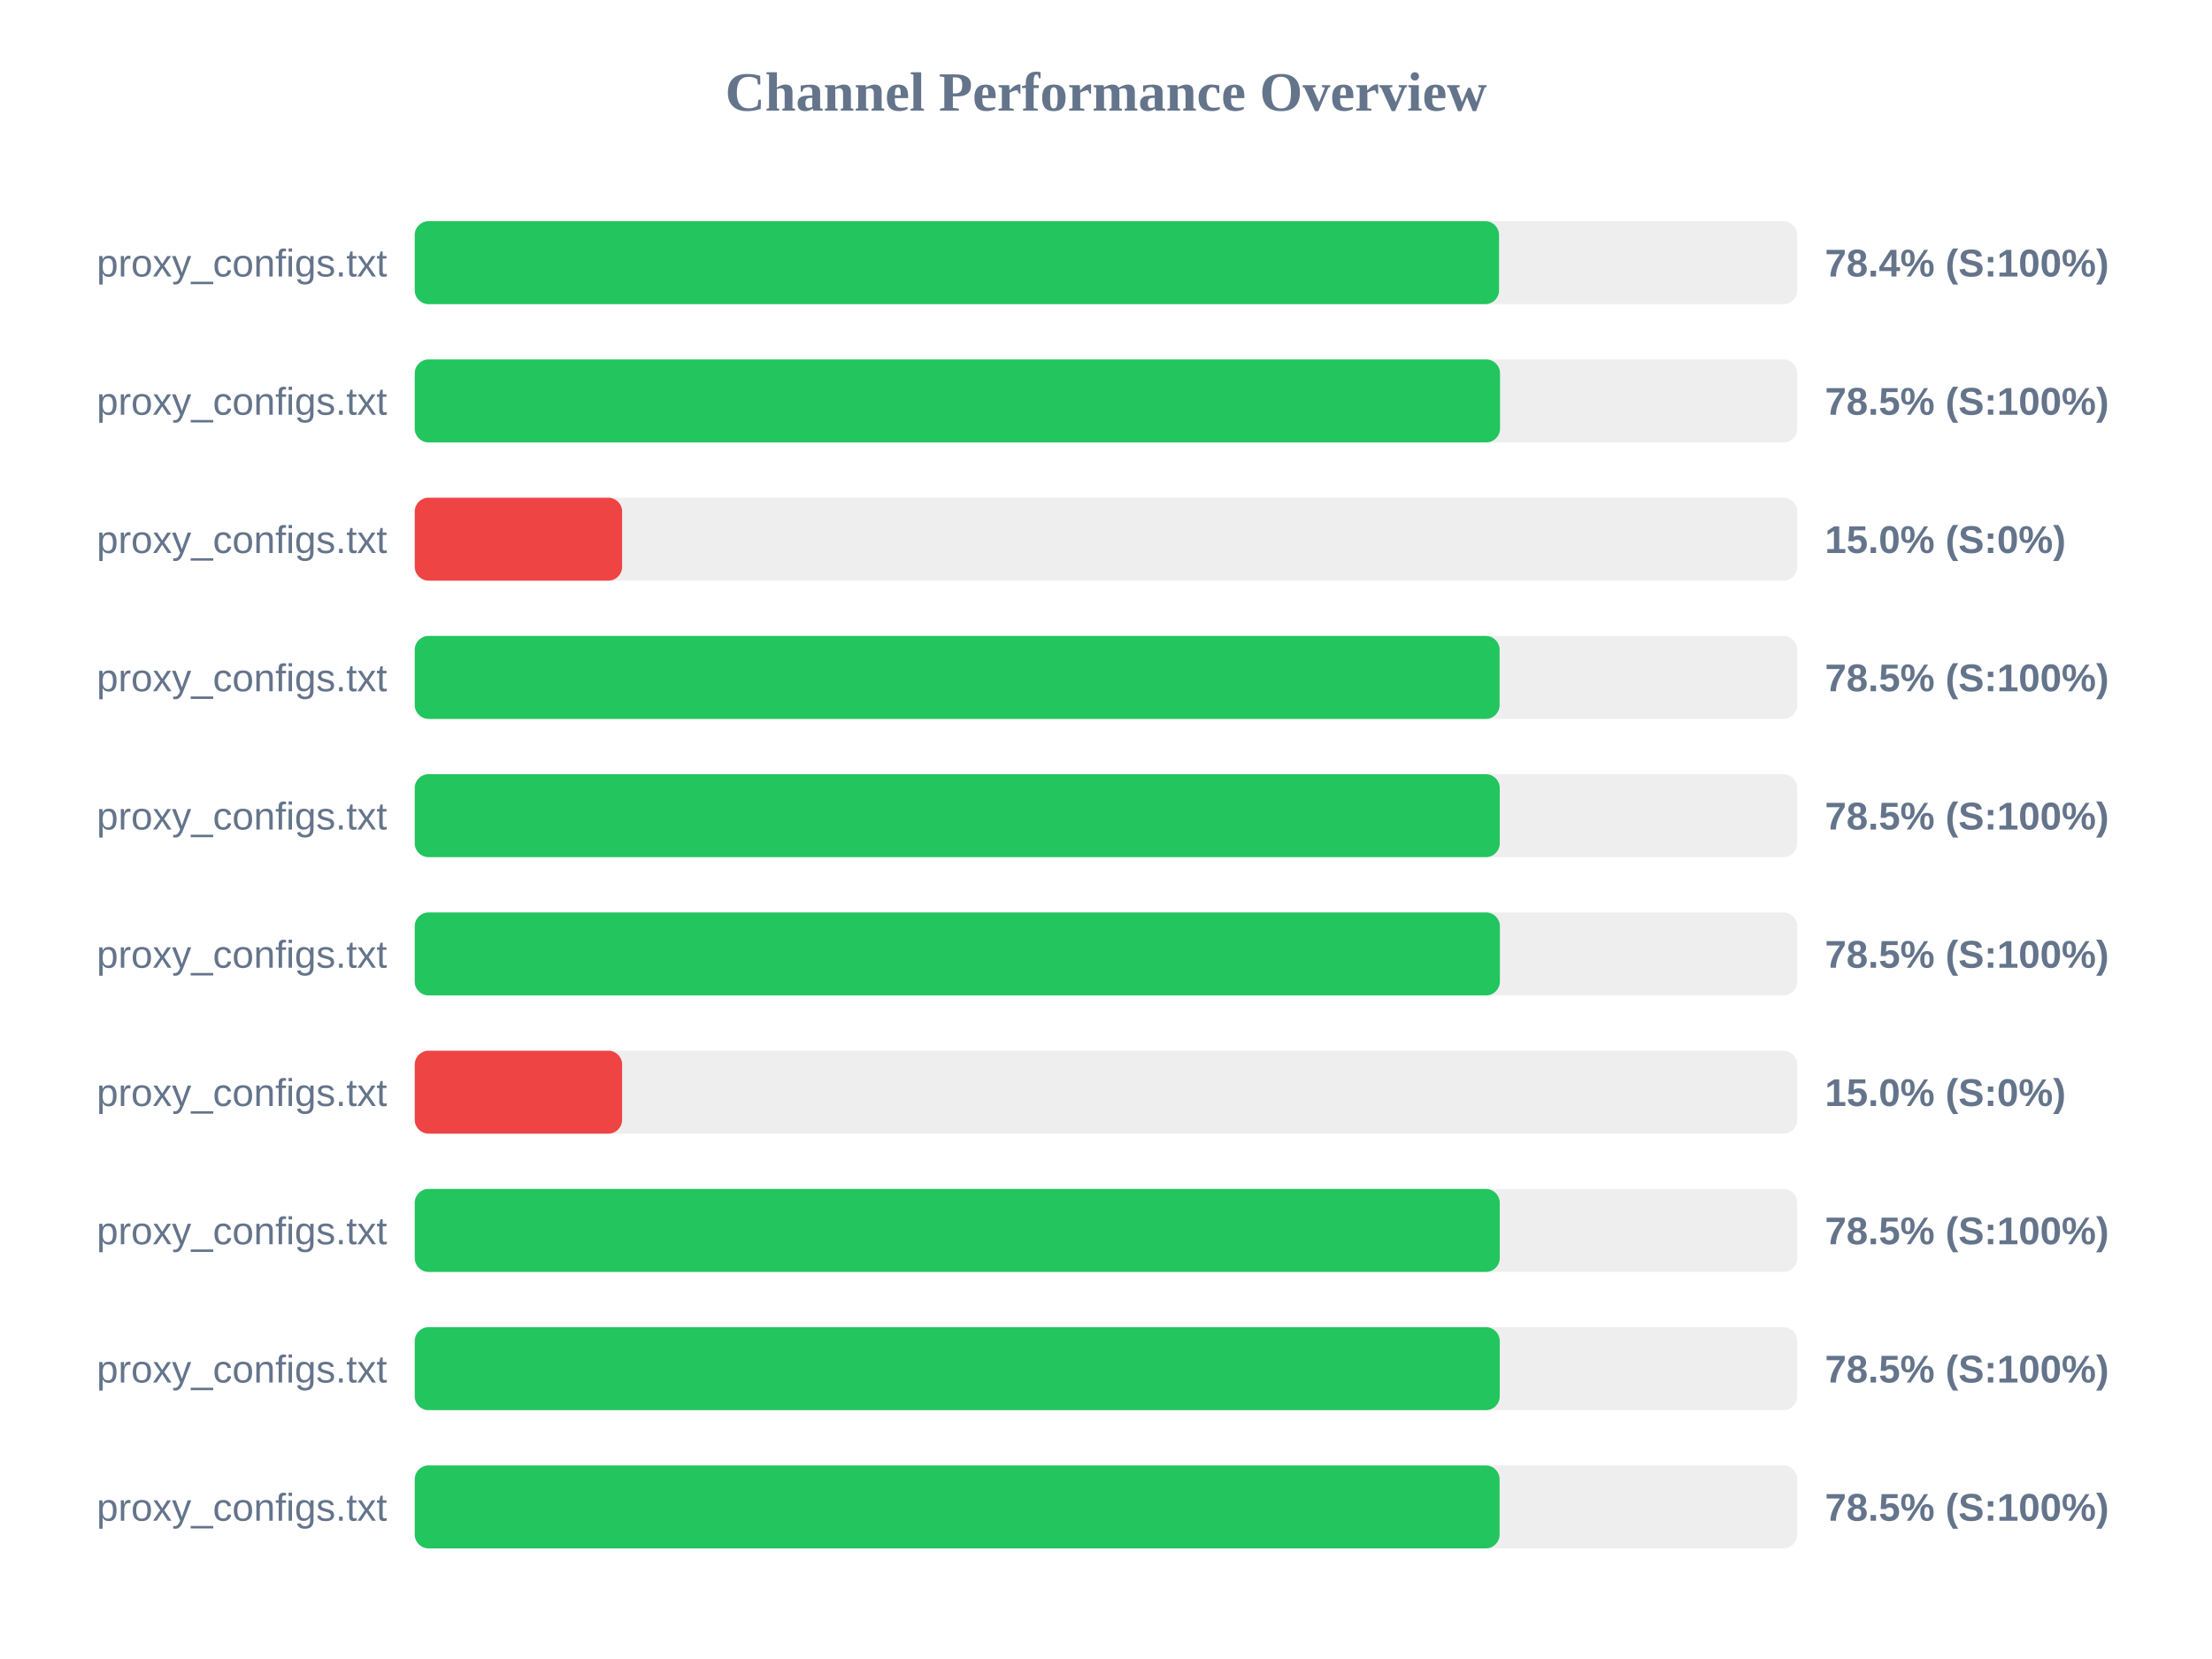
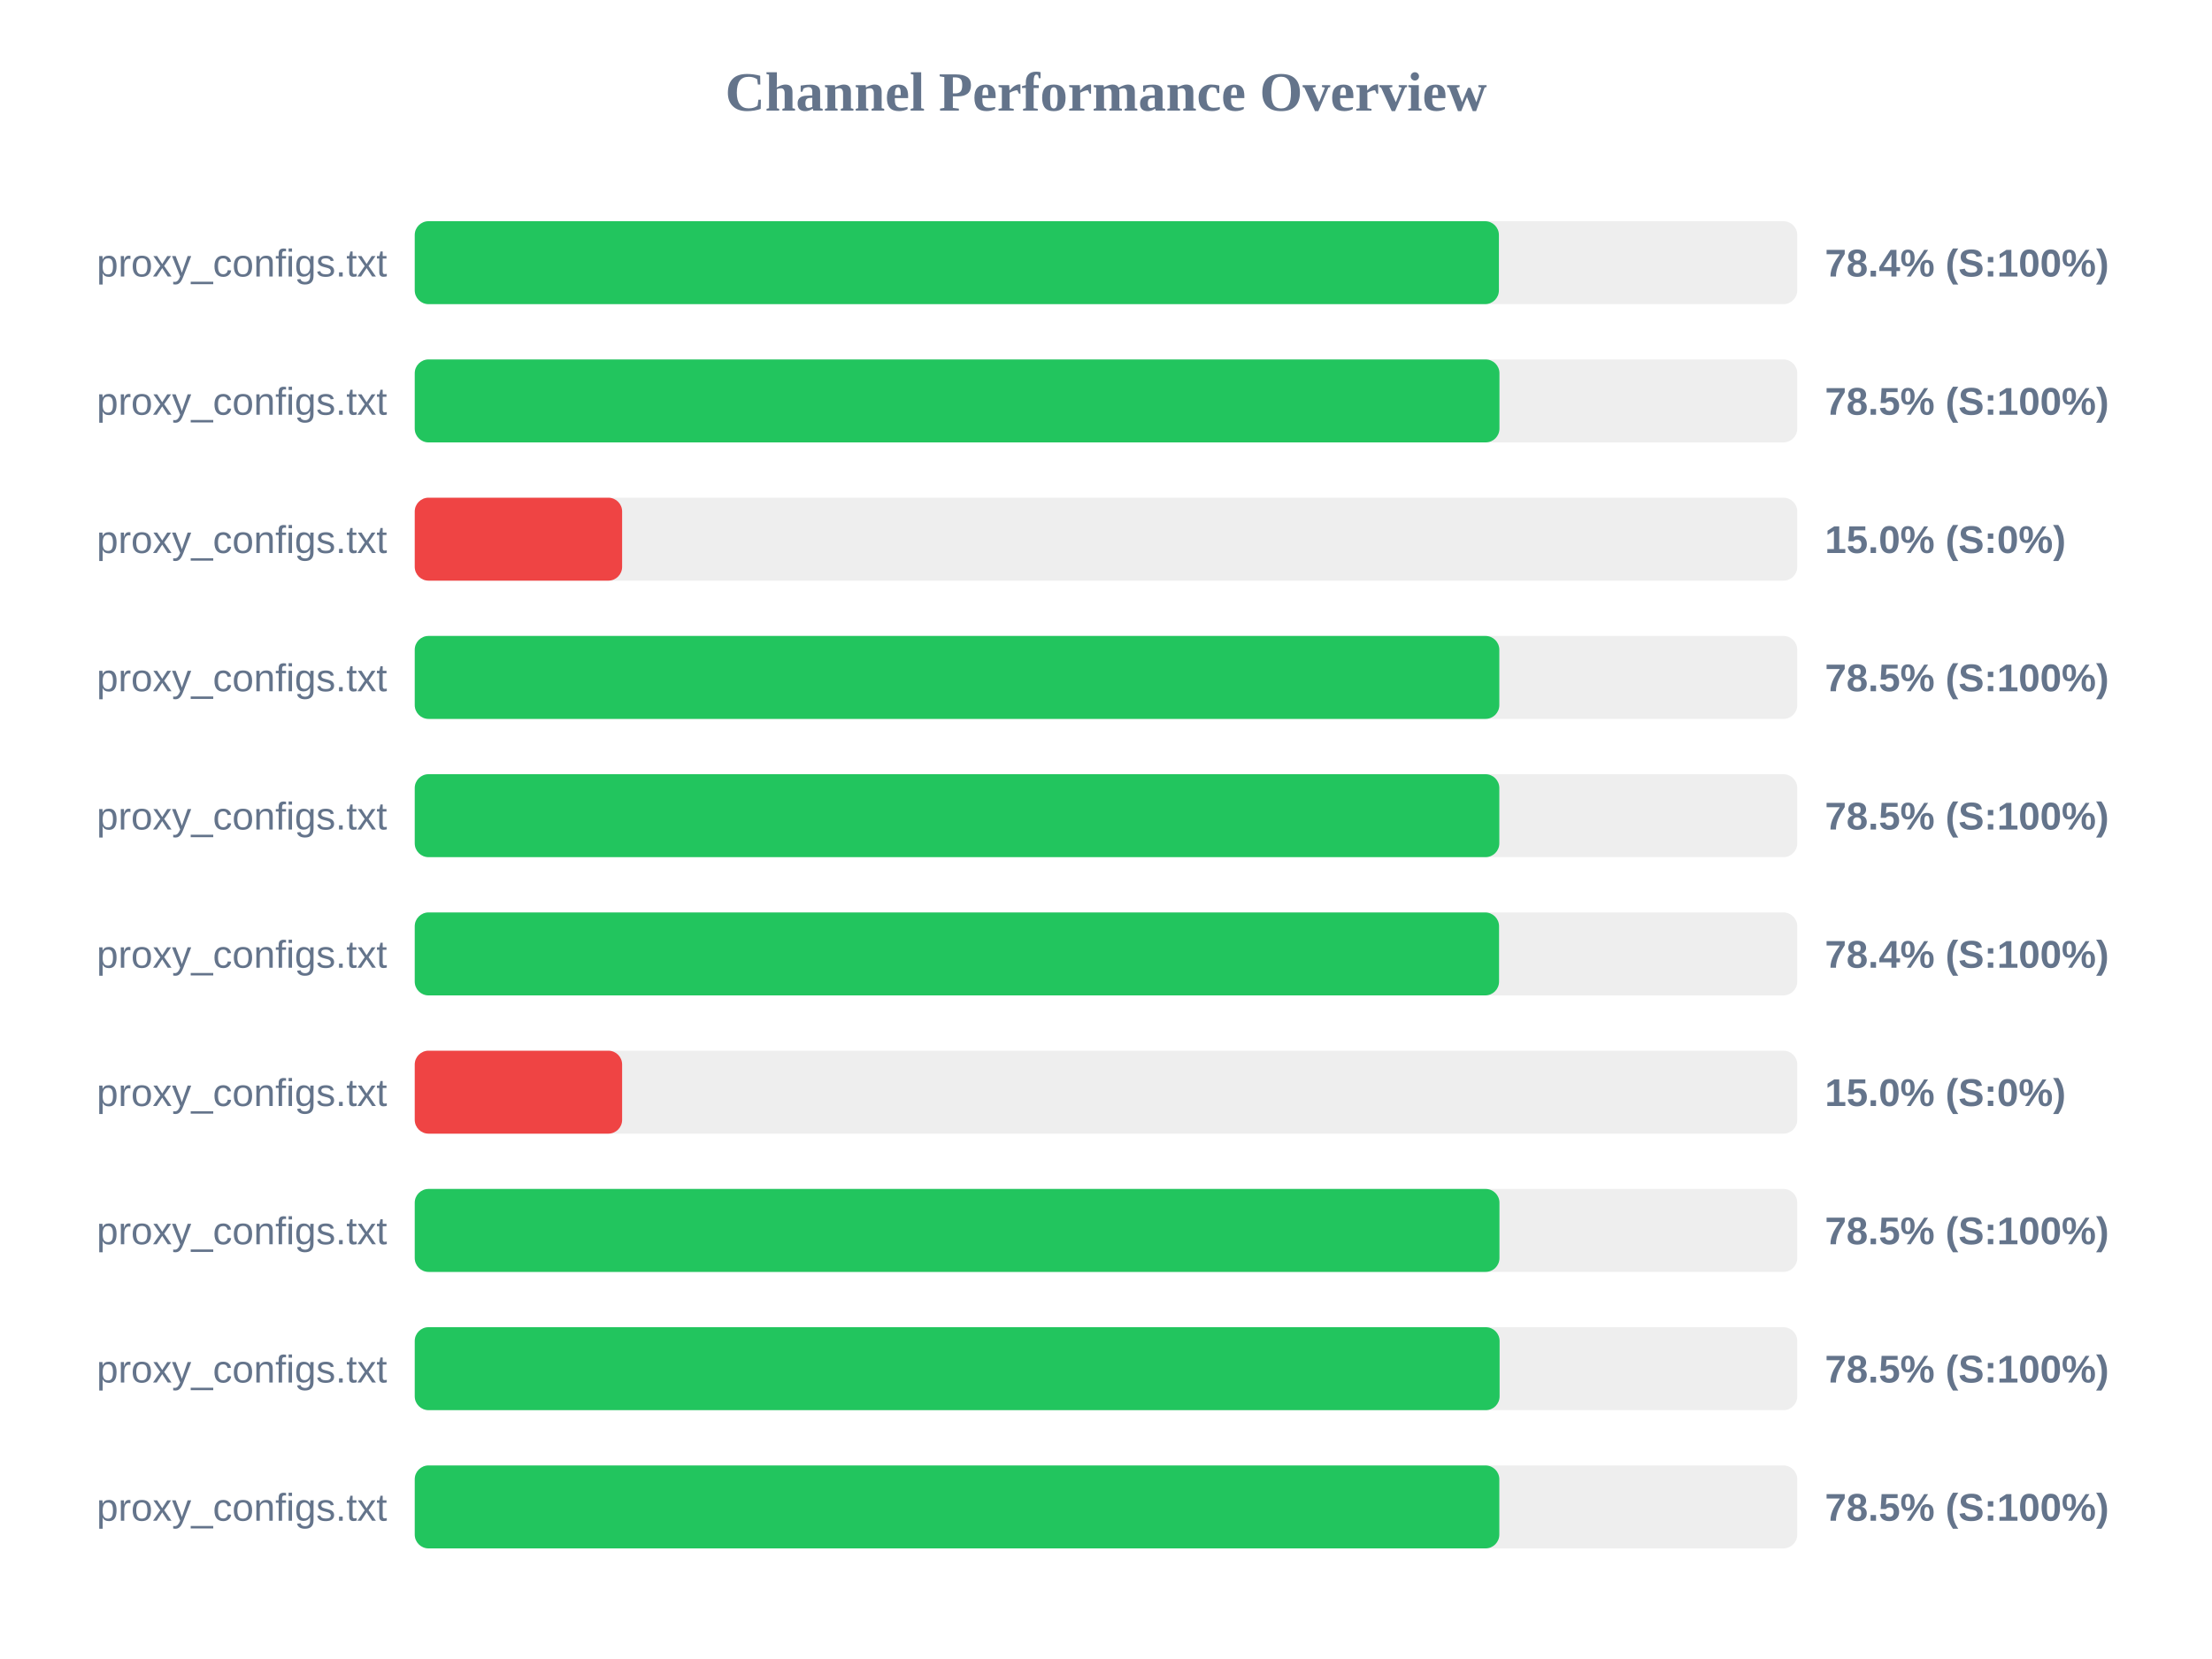
<svg xmlns="http://www.w3.org/2000/svg" width="800" height="600" version="1.1">
  <style>
        .row { font: 14px Arial; fill: #64748b; }
        .score { font: bold 14px Arial; fill: #64748b; }
    </style>
  <text x="400" y="40" text-anchor="middle" font-size="20px" font-weight="bold" fill="#64748b">Channel Performance Overview</text>
  <rect x="150" y="80" width="500" height="30" fill="#eee" rx="5" />
-   <rect x="150" y="80" width="392.15" height="30" fill="#22c55e" rx="5" />
+   <rect x="150" y="80" width="392.1" height="30" fill="#22c55e" rx="5" />
  <text x="140" y="100" text-anchor="end" class="row">proxy_configs.txt</text>
  <text x="660" y="100" text-anchor="start" class="score">78.4% (S:100%)</text>
  <rect x="150" y="130" width="500" height="30" fill="#eee" rx="5" />
-   <rect x="150" y="130" width="392.5" height="30" fill="#22c55e" rx="5" />
+   <rect x="150" y="130" width="392.3" height="30" fill="#22c55e" rx="5" />
  <text x="140" y="150" text-anchor="end" class="row">proxy_configs.txt</text>
  <text x="660" y="150" text-anchor="start" class="score">78.5% (S:100%)</text>
  <rect x="150" y="180" width="500" height="30" fill="#eee" rx="5" />
  <rect x="150" y="180" width="75.0" height="30" fill="#ef4444" rx="5" />
  <text x="140" y="200" text-anchor="end" class="row">proxy_configs.txt</text>
  <text x="660" y="200" text-anchor="start" class="score">15.0% (S:0%)</text>
  <rect x="150" y="230" width="500" height="30" fill="#eee" rx="5" />
-   <rect x="150" y="230" width="392.35" height="30" fill="#22c55e" rx="5" />
+   <rect x="150" y="230" width="392.25" height="30" fill="#22c55e" rx="5" />
  <text x="140" y="250" text-anchor="end" class="row">proxy_configs.txt</text>
  <text x="660" y="250" text-anchor="start" class="score">78.5% (S:100%)</text>
  <rect x="150" y="280" width="500" height="30" fill="#eee" rx="5" />
-   <rect x="150" y="280" width="392.4" height="30" fill="#22c55e" rx="5" />
+   <rect x="150" y="280" width="392.25" height="30" fill="#22c55e" rx="5" />
  <text x="140" y="300" text-anchor="end" class="row">proxy_configs.txt</text>
  <text x="660" y="300" text-anchor="start" class="score">78.5% (S:100%)</text>
  <rect x="150" y="330" width="500" height="30" fill="#eee" rx="5" />
-   <rect x="150" y="330" width="392.45" height="30" fill="#22c55e" rx="5" />
+   <rect x="150" y="330" width="392.15" height="30" fill="#22c55e" rx="5" />
  <text x="140" y="350" text-anchor="end" class="row">proxy_configs.txt</text>
-   <text x="660" y="350" text-anchor="start" class="score">78.5% (S:100%)</text>
+   <text x="660" y="350" text-anchor="start" class="score">78.4% (S:100%)</text>
  <rect x="150" y="380" width="500" height="30" fill="#eee" rx="5" />
  <rect x="150" y="380" width="75.0" height="30" fill="#ef4444" rx="5" />
  <text x="140" y="400" text-anchor="end" class="row">proxy_configs.txt</text>
  <text x="660" y="400" text-anchor="start" class="score">15.0% (S:0%)</text>
  <rect x="150" y="430" width="500" height="30" fill="#eee" rx="5" />
-   <rect x="150" y="430" width="392.4" height="30" fill="#22c55e" rx="5" />
+   <rect x="150" y="430" width="392.3" height="30" fill="#22c55e" rx="5" />
  <text x="140" y="450" text-anchor="end" class="row">proxy_configs.txt</text>
  <text x="660" y="450" text-anchor="start" class="score">78.5% (S:100%)</text>
  <rect x="150" y="480" width="500" height="30" fill="#eee" rx="5" />
-   <rect x="150" y="480" width="392.4" height="30" fill="#22c55e" rx="5" />
+   <rect x="150" y="480" width="392.35" height="30" fill="#22c55e" rx="5" />
  <text x="140" y="500" text-anchor="end" class="row">proxy_configs.txt</text>
  <text x="660" y="500" text-anchor="start" class="score">78.5% (S:100%)</text>
  <rect x="150" y="530" width="500" height="30" fill="#eee" rx="5" />
-   <rect x="150" y="530" width="392.35" height="30" fill="#22c55e" rx="5" />
+   <rect x="150" y="530" width="392.25" height="30" fill="#22c55e" rx="5" />
  <text x="140" y="550" text-anchor="end" class="row">proxy_configs.txt</text>
  <text x="660" y="550" text-anchor="start" class="score">78.5% (S:100%)</text>
</svg>
